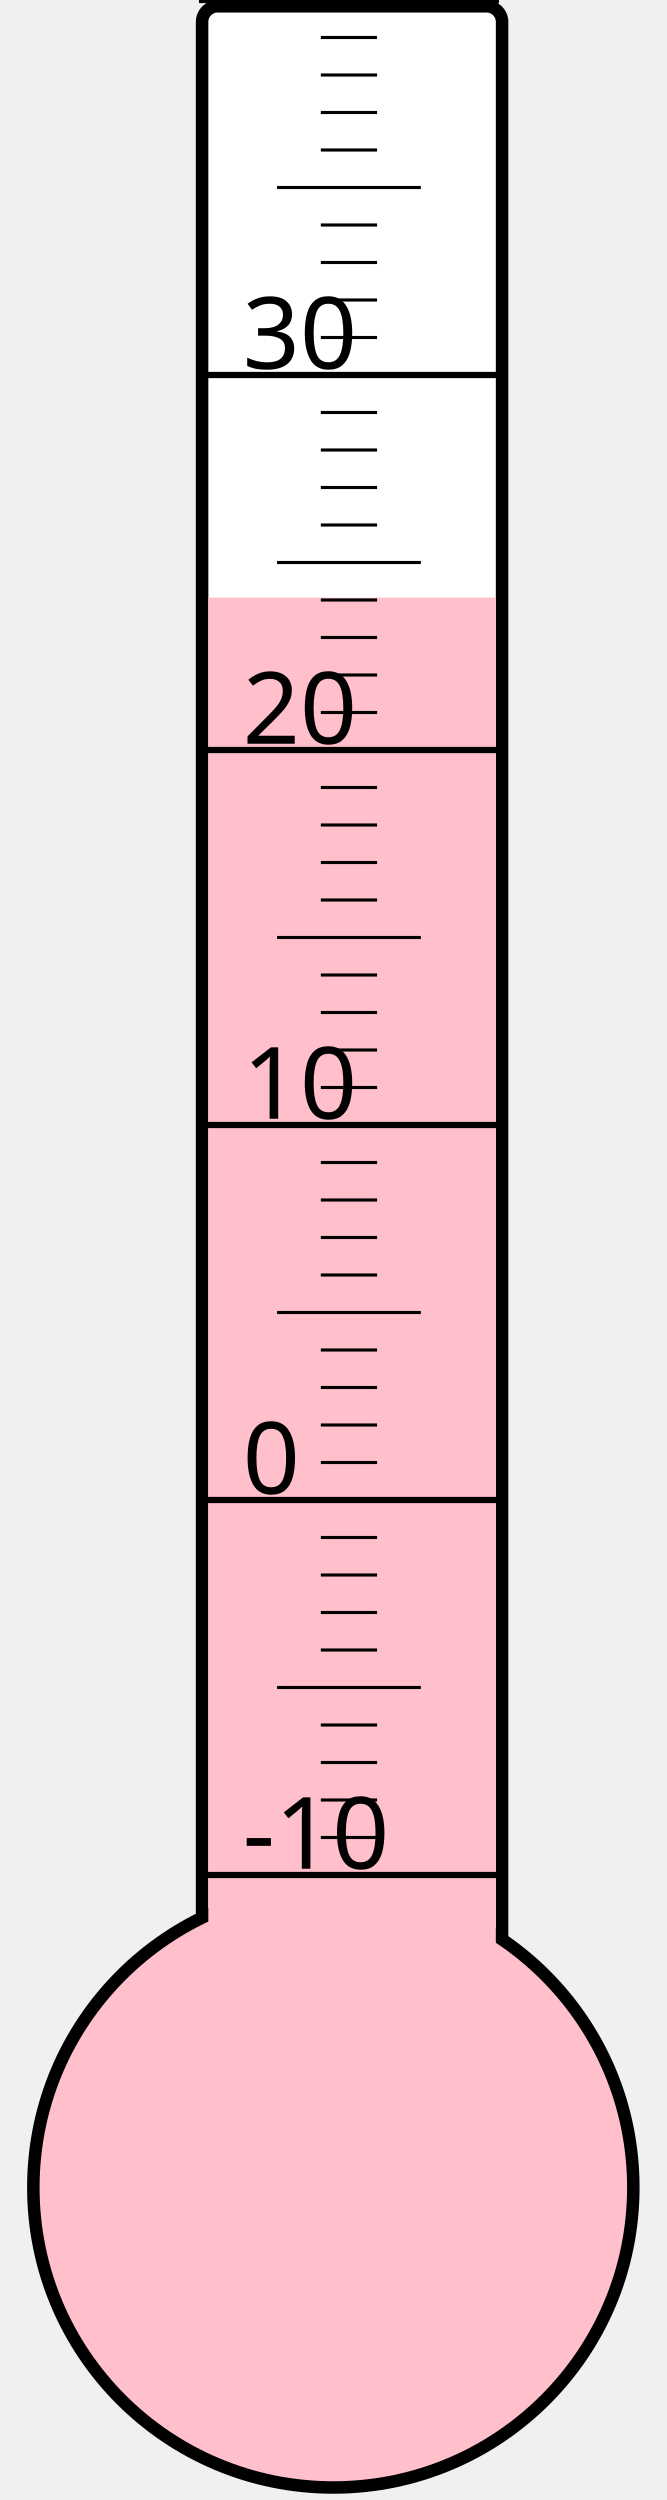
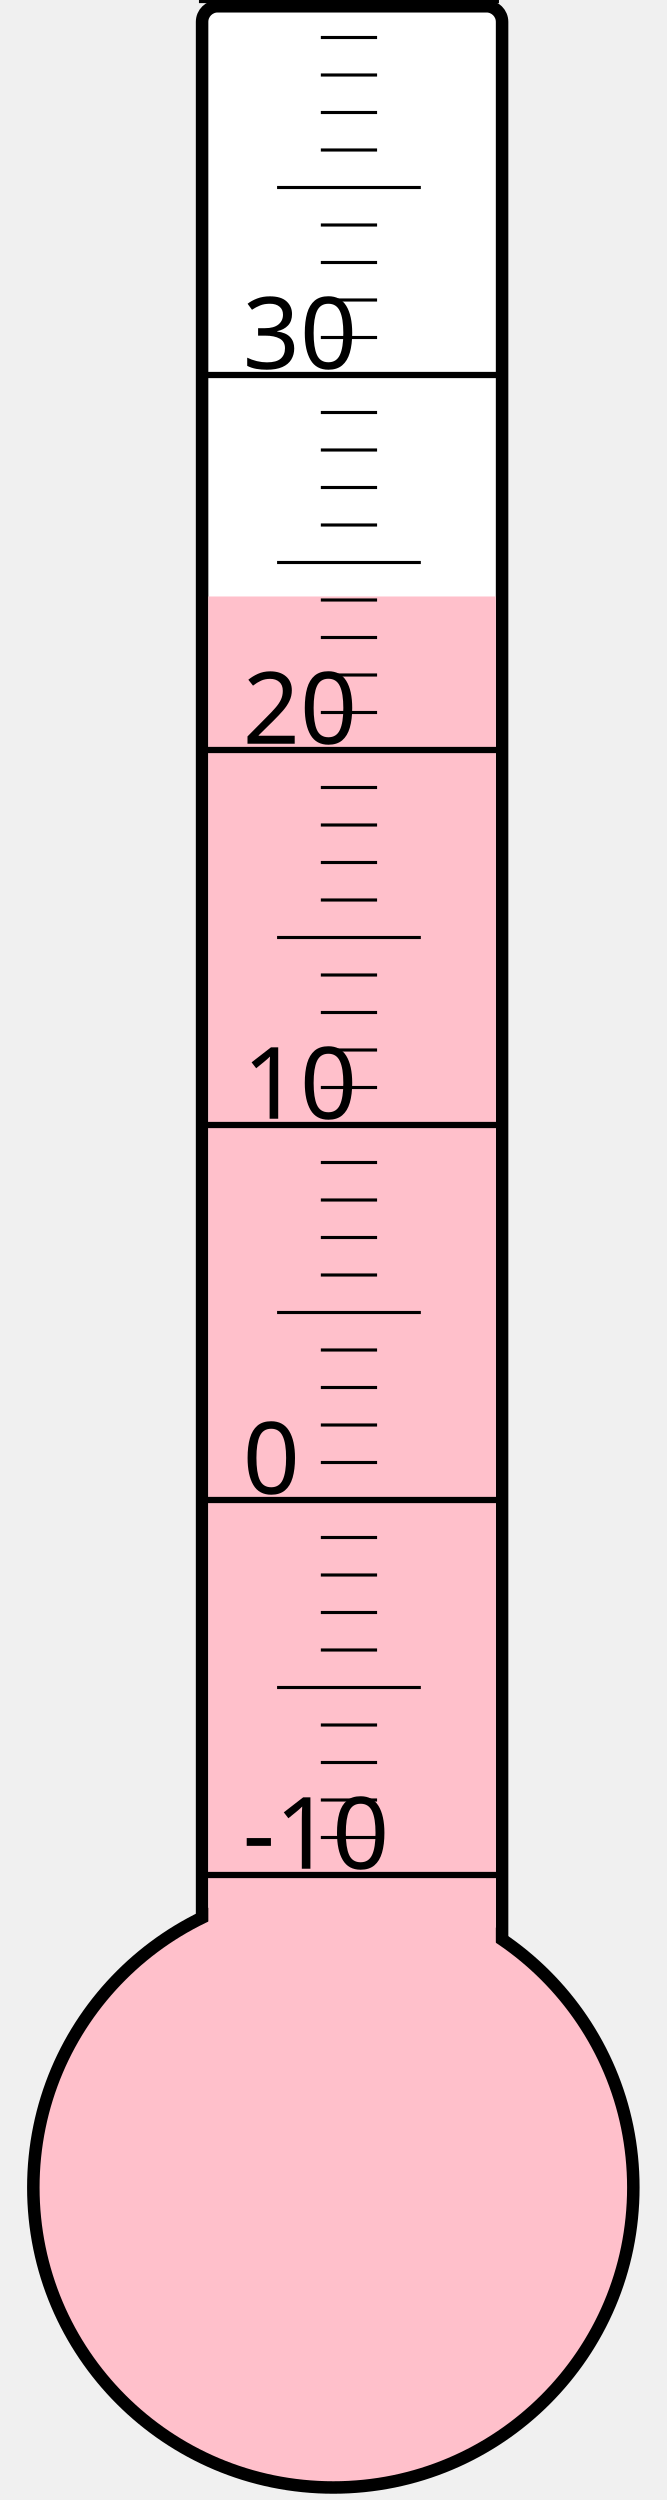
<svg xmlns="http://www.w3.org/2000/svg" width="40px" height="150px" viewBox="0 0 200 800">
  <rect width="200" height="800" x="0" y="0" style="fill: #ffffeb; fill-opacity: 0;" />
  <rect width="96" height="680" x="58" y="2" rx="5" ry="5" style="fill: white; fill-opacity: 1; stroke: black; stroke-width: 4;" />
  <circle cx="100" cy="700" r="96" style="fill: pink; stroke: black; stroke-width: 4;" />
-   <rect width="92" height="508.75" x="60" y="191.25" style="fill: pink; fill-opacity: 1; stroke-width: 0;" />
+   <rect width="92" height="509.125" x="60" y="190.875" style="fill: pink; fill-opacity: 1; stroke-width: 0;" />
  <text x="71" y="598" style="font-family: sans-serif; font-size: 24pt;">-10</text>
  <text x="71" y="478" style="font-family: sans-serif; font-size: 24pt;">0</text>
  <text x="71" y="358" style="font-family: sans-serif; font-size: 24pt;">10</text>
  <text x="71" y="238" style="font-family: sans-serif; font-size: 24pt;">20</text>
  <text x="71" y="118" style="font-family: sans-serif; font-size: 24pt;">30</text>
  <g style="stroke: black;">
    <line x1="57" y1="600" x2="153" y2="600" style="stroke-width: 2;" />
    <line x1="96" y1="588" x2="114" y2="588" style="stroke-width: 1;" />
    <line x1="96" y1="576" x2="114" y2="576" style="stroke-width: 1;" />
    <line x1="96" y1="564" x2="114" y2="564" style="stroke-width: 1;" />
    <line x1="96" y1="552" x2="114" y2="552" style="stroke-width: 1;" />
    <line x1="82" y1="540" x2="128" y2="540" style="stroke-width: 1;" />
    <line x1="96" y1="528" x2="114" y2="528" style="stroke-width: 1;" />
    <line x1="96" y1="516" x2="114" y2="516" style="stroke-width: 1;" />
    <line x1="96" y1="504" x2="114" y2="504" style="stroke-width: 1;" />
    <line x1="96" y1="492" x2="114" y2="492" style="stroke-width: 1;" />
    <line x1="57" y1="480" x2="153" y2="480" style="stroke-width: 2;" />
    <line x1="96" y1="468" x2="114" y2="468" style="stroke-width: 1;" />
    <line x1="96" y1="456" x2="114" y2="456" style="stroke-width: 1;" />
    <line x1="96" y1="444" x2="114" y2="444" style="stroke-width: 1;" />
    <line x1="96" y1="432" x2="114" y2="432" style="stroke-width: 1;" />
    <line x1="82" y1="420" x2="128" y2="420" style="stroke-width: 1;" />
    <line x1="96" y1="408" x2="114" y2="408" style="stroke-width: 1;" />
    <line x1="96" y1="396" x2="114" y2="396" style="stroke-width: 1;" />
    <line x1="96" y1="384" x2="114" y2="384" style="stroke-width: 1;" />
    <line x1="96" y1="372" x2="114" y2="372" style="stroke-width: 1;" />
    <line x1="57" y1="360" x2="153" y2="360" style="stroke-width: 2;" />
    <line x1="96" y1="348" x2="114" y2="348" style="stroke-width: 1;" />
    <line x1="96" y1="336" x2="114" y2="336" style="stroke-width: 1;" />
    <line x1="96" y1="324" x2="114" y2="324" style="stroke-width: 1;" />
    <line x1="96" y1="312" x2="114" y2="312" style="stroke-width: 1;" />
    <line x1="82" y1="300" x2="128" y2="300" style="stroke-width: 1;" />
    <line x1="96" y1="288" x2="114" y2="288" style="stroke-width: 1;" />
    <line x1="96" y1="276" x2="114" y2="276" style="stroke-width: 1;" />
    <line x1="96" y1="264" x2="114" y2="264" style="stroke-width: 1;" />
    <line x1="96" y1="252" x2="114" y2="252" style="stroke-width: 1;" />
    <line x1="57" y1="240" x2="153" y2="240" style="stroke-width: 2;" />
    <line x1="96" y1="228" x2="114" y2="228" style="stroke-width: 1;" />
    <line x1="96" y1="216" x2="114" y2="216" style="stroke-width: 1;" />
    <line x1="96" y1="204" x2="114" y2="204" style="stroke-width: 1;" />
    <line x1="96" y1="192" x2="114" y2="192" style="stroke-width: 1;" />
    <line x1="82" y1="180" x2="128" y2="180" style="stroke-width: 1;" />
    <line x1="96" y1="168" x2="114" y2="168" style="stroke-width: 1;" />
    <line x1="96" y1="156" x2="114" y2="156" style="stroke-width: 1;" />
    <line x1="96" y1="144" x2="114" y2="144" style="stroke-width: 1;" />
    <line x1="96" y1="132" x2="114" y2="132" style="stroke-width: 1;" />
    <line x1="57" y1="120" x2="153" y2="120" style="stroke-width: 2;" />
    <line x1="96" y1="108" x2="114" y2="108" style="stroke-width: 1;" />
    <line x1="96" y1="96" x2="114" y2="96" style="stroke-width: 1;" />
    <line x1="96" y1="84" x2="114" y2="84" style="stroke-width: 1;" />
    <line x1="96" y1="72" x2="114" y2="72" style="stroke-width: 1;" />
    <line x1="82" y1="60" x2="128" y2="60" style="stroke-width: 1;" />
    <line x1="96" y1="48" x2="114" y2="48" style="stroke-width: 1;" />
    <line x1="96" y1="36" x2="114" y2="36" style="stroke-width: 1;" />
    <line x1="96" y1="24" x2="114" y2="24" style="stroke-width: 1;" />
    <line x1="96" y1="12" x2="114" y2="12" style="stroke-width: 1;" />
    <line x1="57" y1="0" x2="153" y2="0" style="stroke-width: 2;" />
  </g>
</svg>
